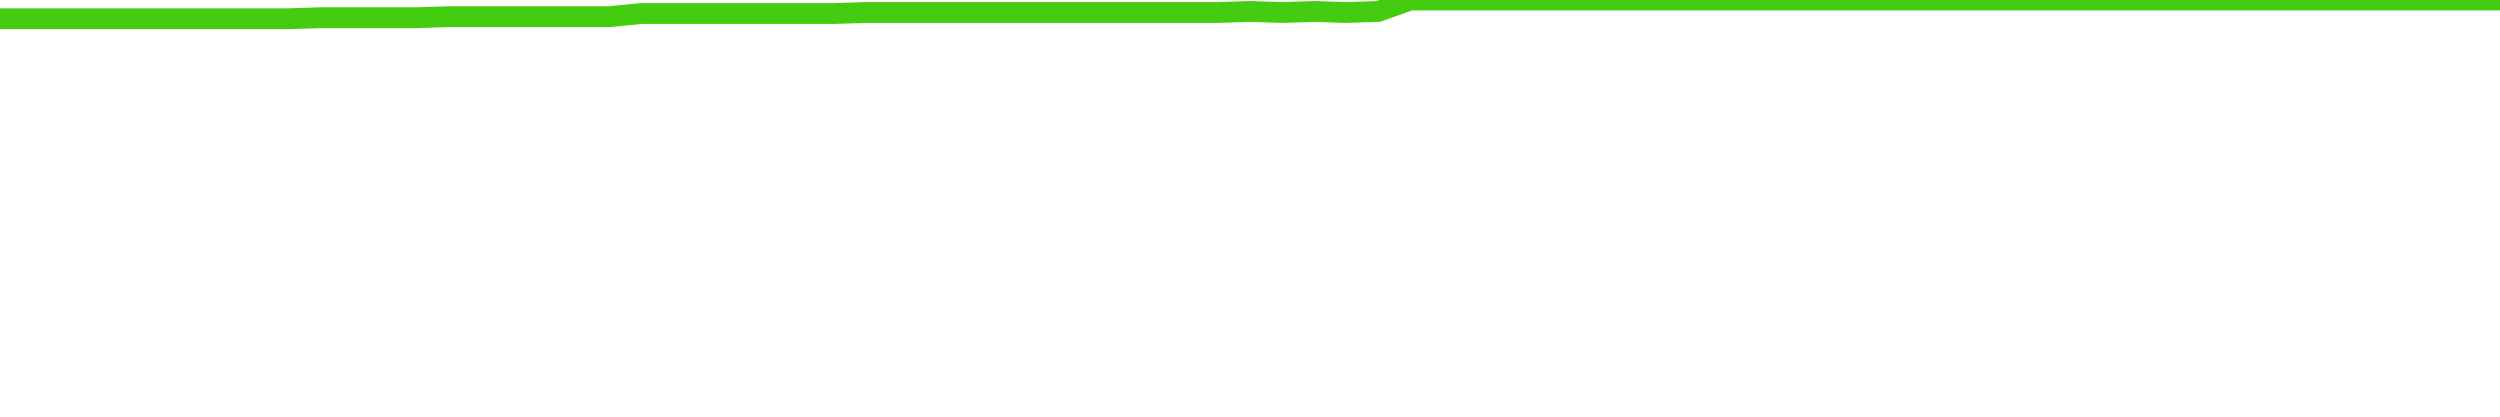
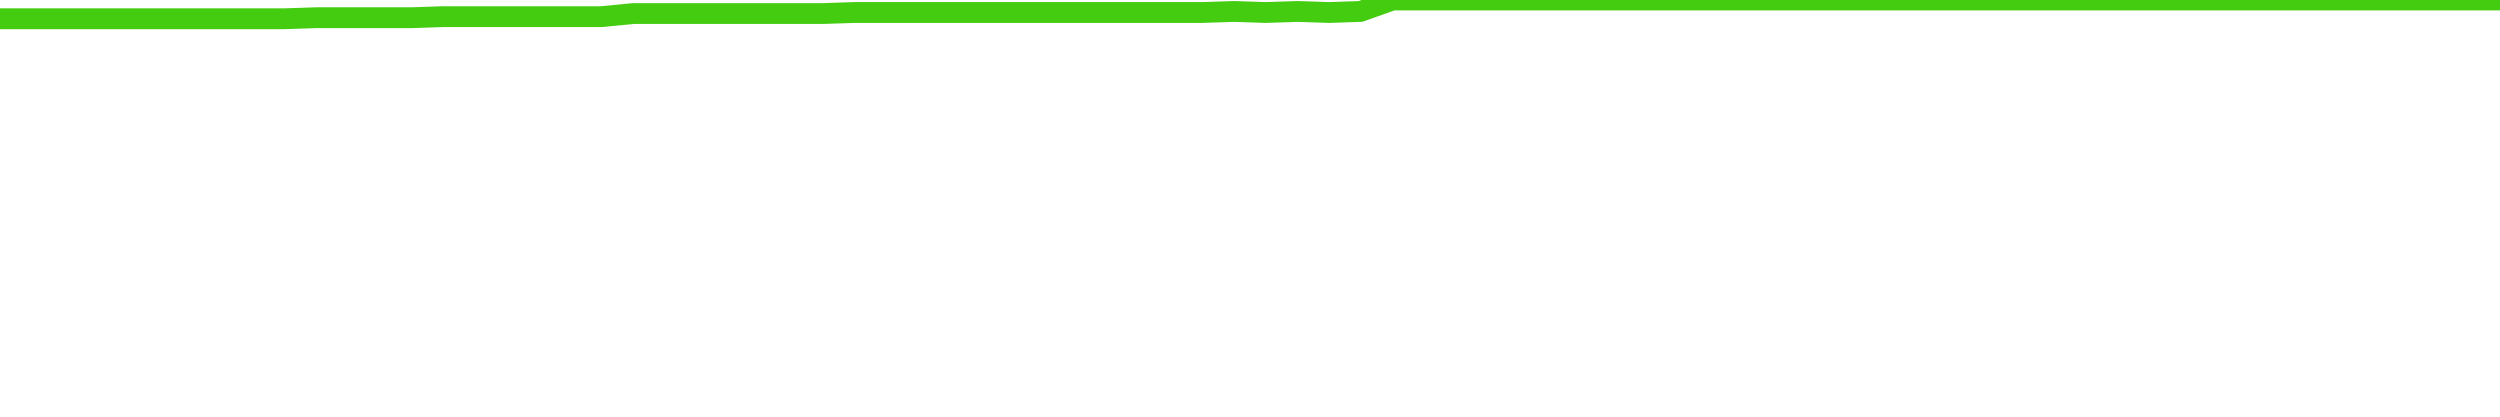
<svg xmlns="http://www.w3.org/2000/svg" width="240" height="40" viewBox="0 0 240 40" role="img">
-   <polyline fill="none" stroke="#4c1" stroke-width="2" points="0.0,1.8 3.1,1.8 6.2,1.8 9.2,1.8 12.3,1.8 15.4,1.8 18.5,1.8 21.5,1.8 24.6,1.8 27.7,1.8 30.8,1.7 33.8,1.7 36.9,1.7 40.0,1.7 43.1,1.6 46.2,1.6 49.2,1.6 52.3,1.6 55.4,1.6 58.5,1.6 61.5,1.3 64.6,1.3 67.7,1.3 70.8,1.3 73.8,1.3 76.9,1.3 80.0,1.3 83.1,1.2 86.2,1.2 89.2,1.2 92.3,1.2 95.4,1.2 98.5,1.2 101.5,1.2 104.6,1.2 107.7,1.2 110.8,1.2 113.8,1.2 116.9,1.2 120.0,1.1 123.1,1.2 126.2,1.1 129.2,1.2 132.3,1.1 135.4,0.0 138.5,0.0 141.5,0.0 144.6,0.0 147.7,0.0 150.8,0.0 153.8,0.0 156.9,0.0 160.0,0.0 163.1,0.0 166.2,0.0 169.2,0.0 172.3,0.0 175.4,0.0 178.5,0.0 181.5,0.0 184.6,0.0 187.7,0.0 190.8,0.0 193.8,0.0 196.9,0.0 200.0,0.0 203.1,0.0 206.2,0.0 209.2,0.0 212.3,0.0 215.4,0.0 218.5,0.0 221.5,0.0 224.6,0.0 227.7,0.0 230.8,0.0 233.8,0.0 236.9,0.0 240.0,0.0" />
+   <polyline fill="none" stroke="#4c1" stroke-width="2" points="0.0,1.8 3.0,1.8 6.1,1.8 9.1,1.8 12.2,1.8 15.2,1.8 18.2,1.8 21.3,1.8 24.3,1.8 27.3,1.8 30.4,1.7 33.4,1.7 36.5,1.7 39.5,1.7 42.5,1.6 45.6,1.6 48.6,1.6 51.6,1.6 54.7,1.6 57.7,1.6 60.8,1.3 63.8,1.3 66.8,1.3 69.9,1.3 72.9,1.3 75.9,1.3 79.0,1.3 82.0,1.2 85.1,1.2 88.1,1.2 91.1,1.2 94.2,1.2 97.2,1.2 100.3,1.2 103.3,1.2 106.3,1.2 109.4,1.2 112.4,1.2 115.4,1.2 118.5,1.1 121.5,1.2 124.6,1.1 127.6,1.2 130.6,1.1 133.7,0.0 136.7,0.0 139.7,0.0 142.8,0.0 145.8,0.0 148.9,0.0 151.9,0.0 154.9,0.0 158.0,0.0 161.0,0.0 164.1,0.0 167.1,0.0 170.1,0.0 173.2,0.0 176.2,0.0 179.2,0.0 182.3,0.0 185.3,0.0 188.4,0.0 191.4,0.0 194.4,0.0 197.5,0.0 200.5,0.0 203.5,0.0 206.6,0.0 209.6,0.0 212.7,0.0 215.7,0.0 218.7,0.0 221.8,0.0 224.8,0.0 227.8,0.0 230.9,0.0 233.9,0.0 237.0,0.0 240.0,0.0" />
</svg>
